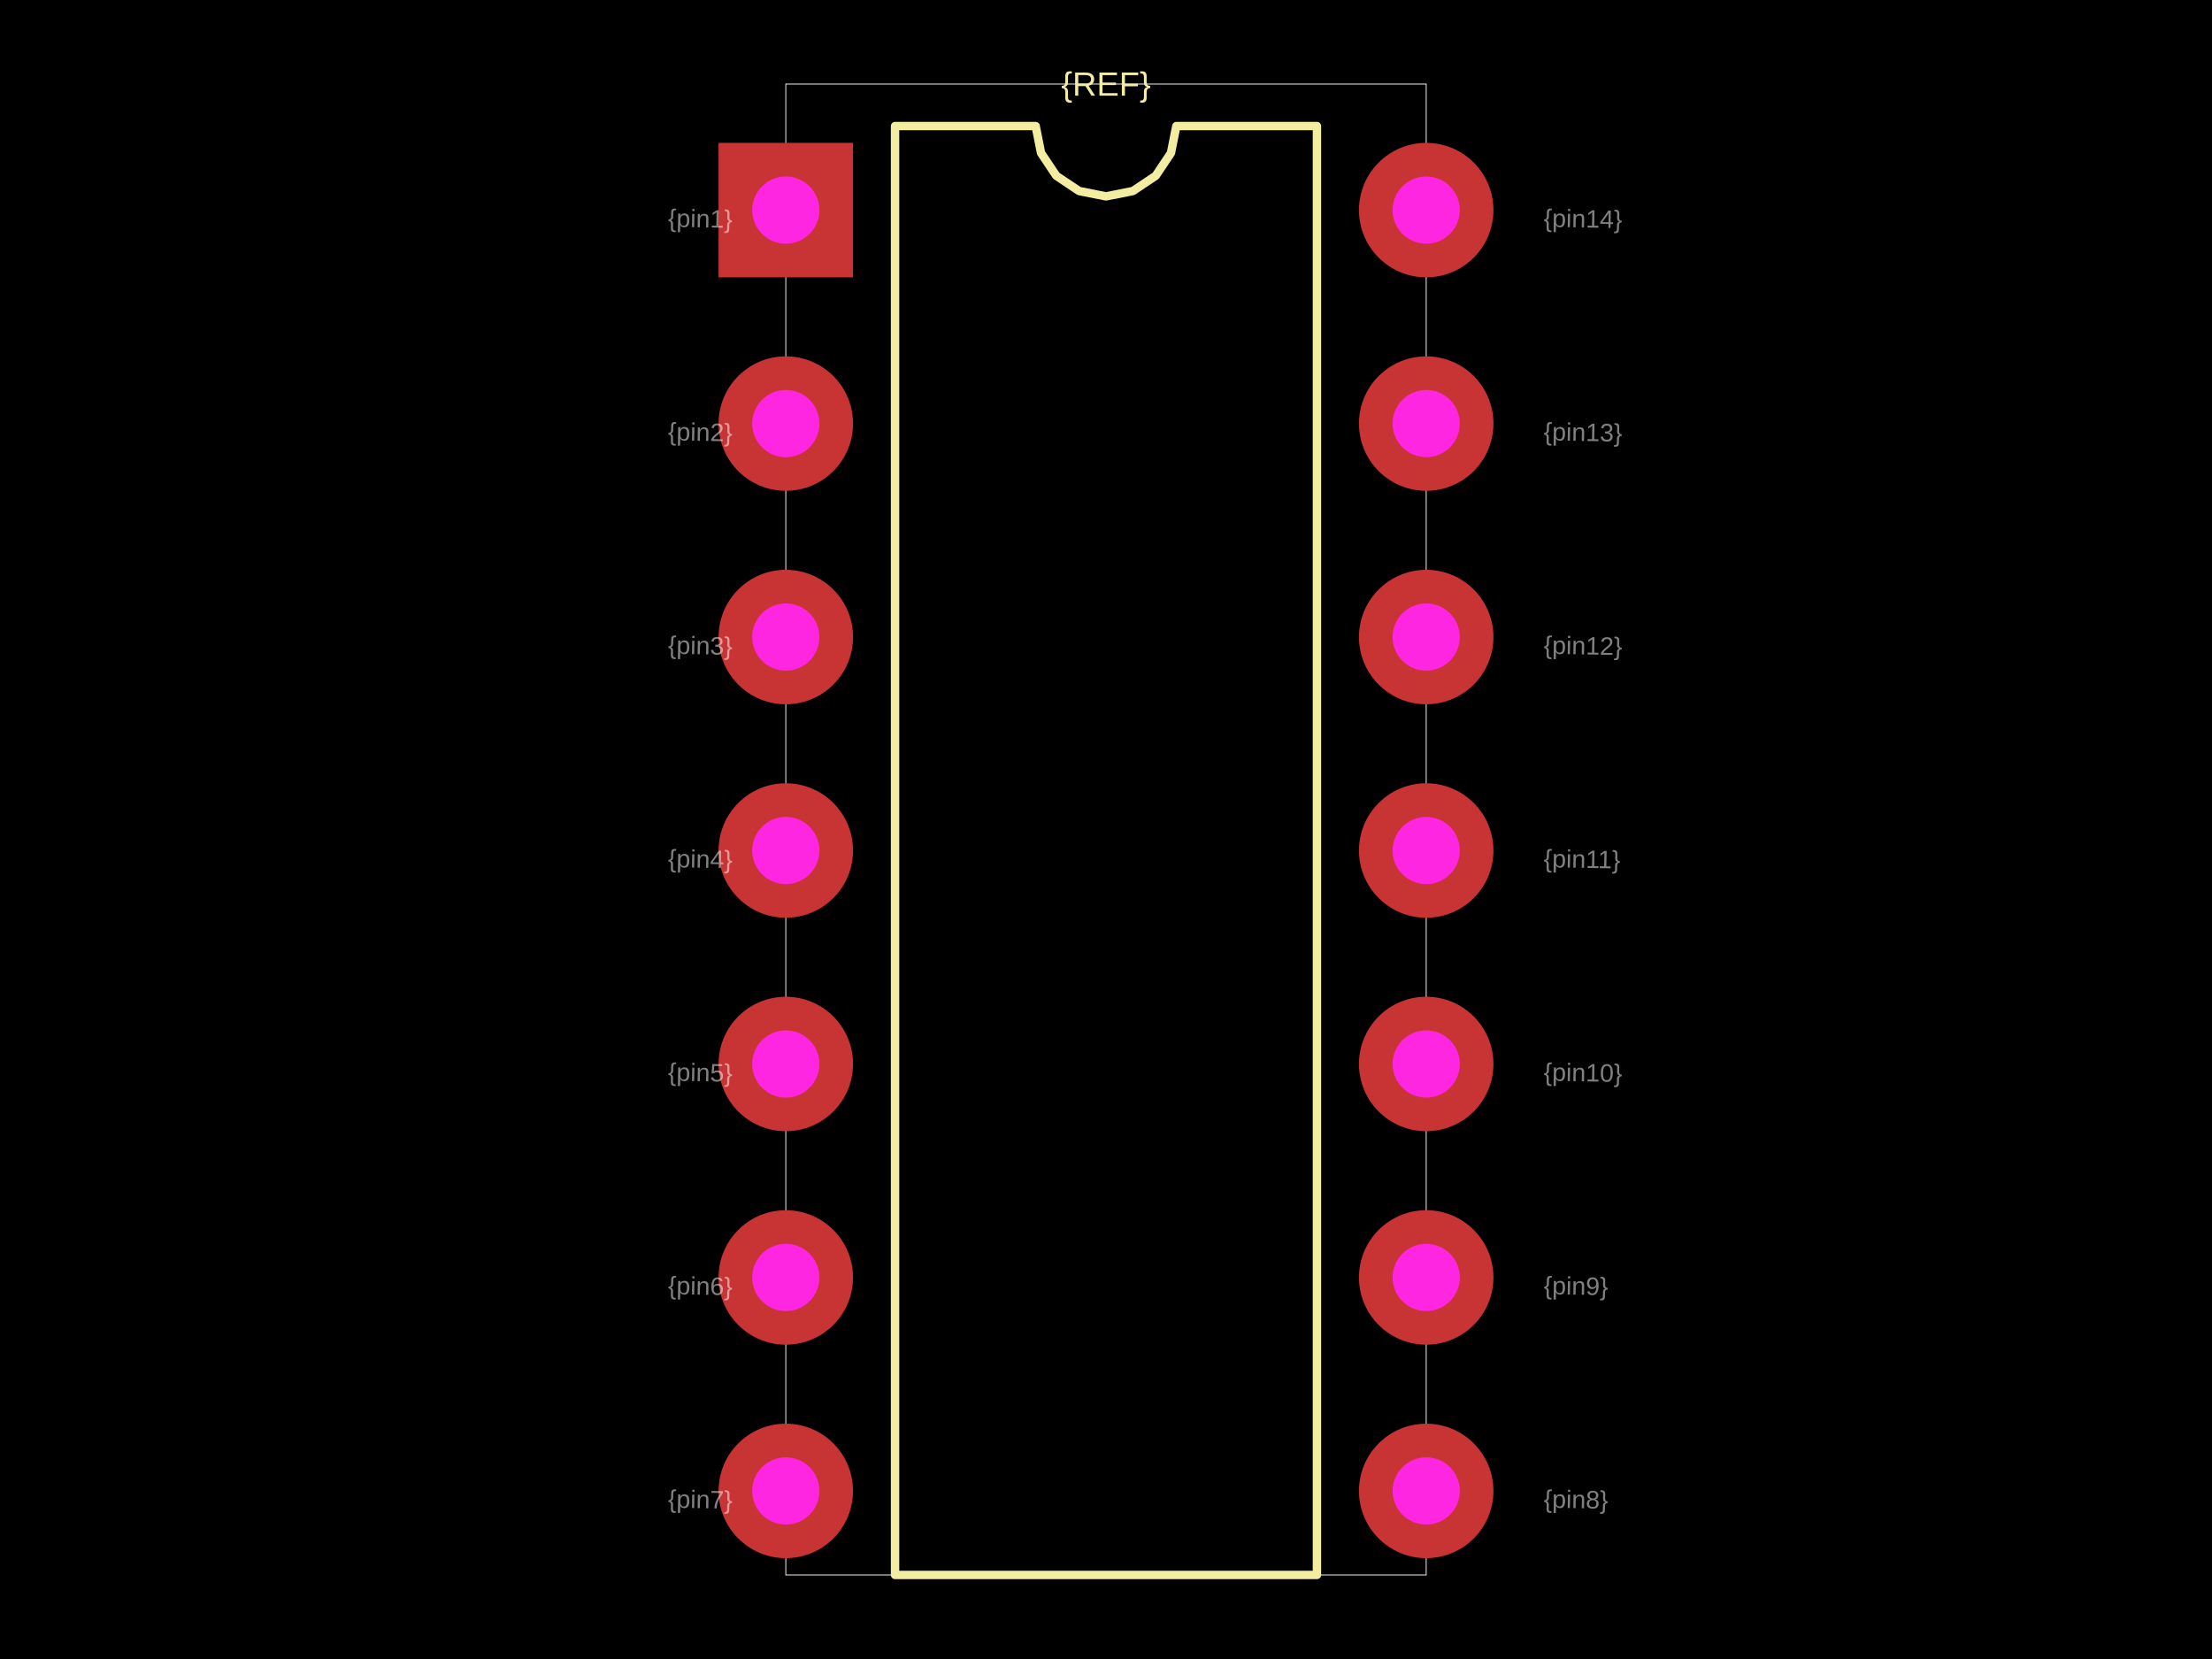
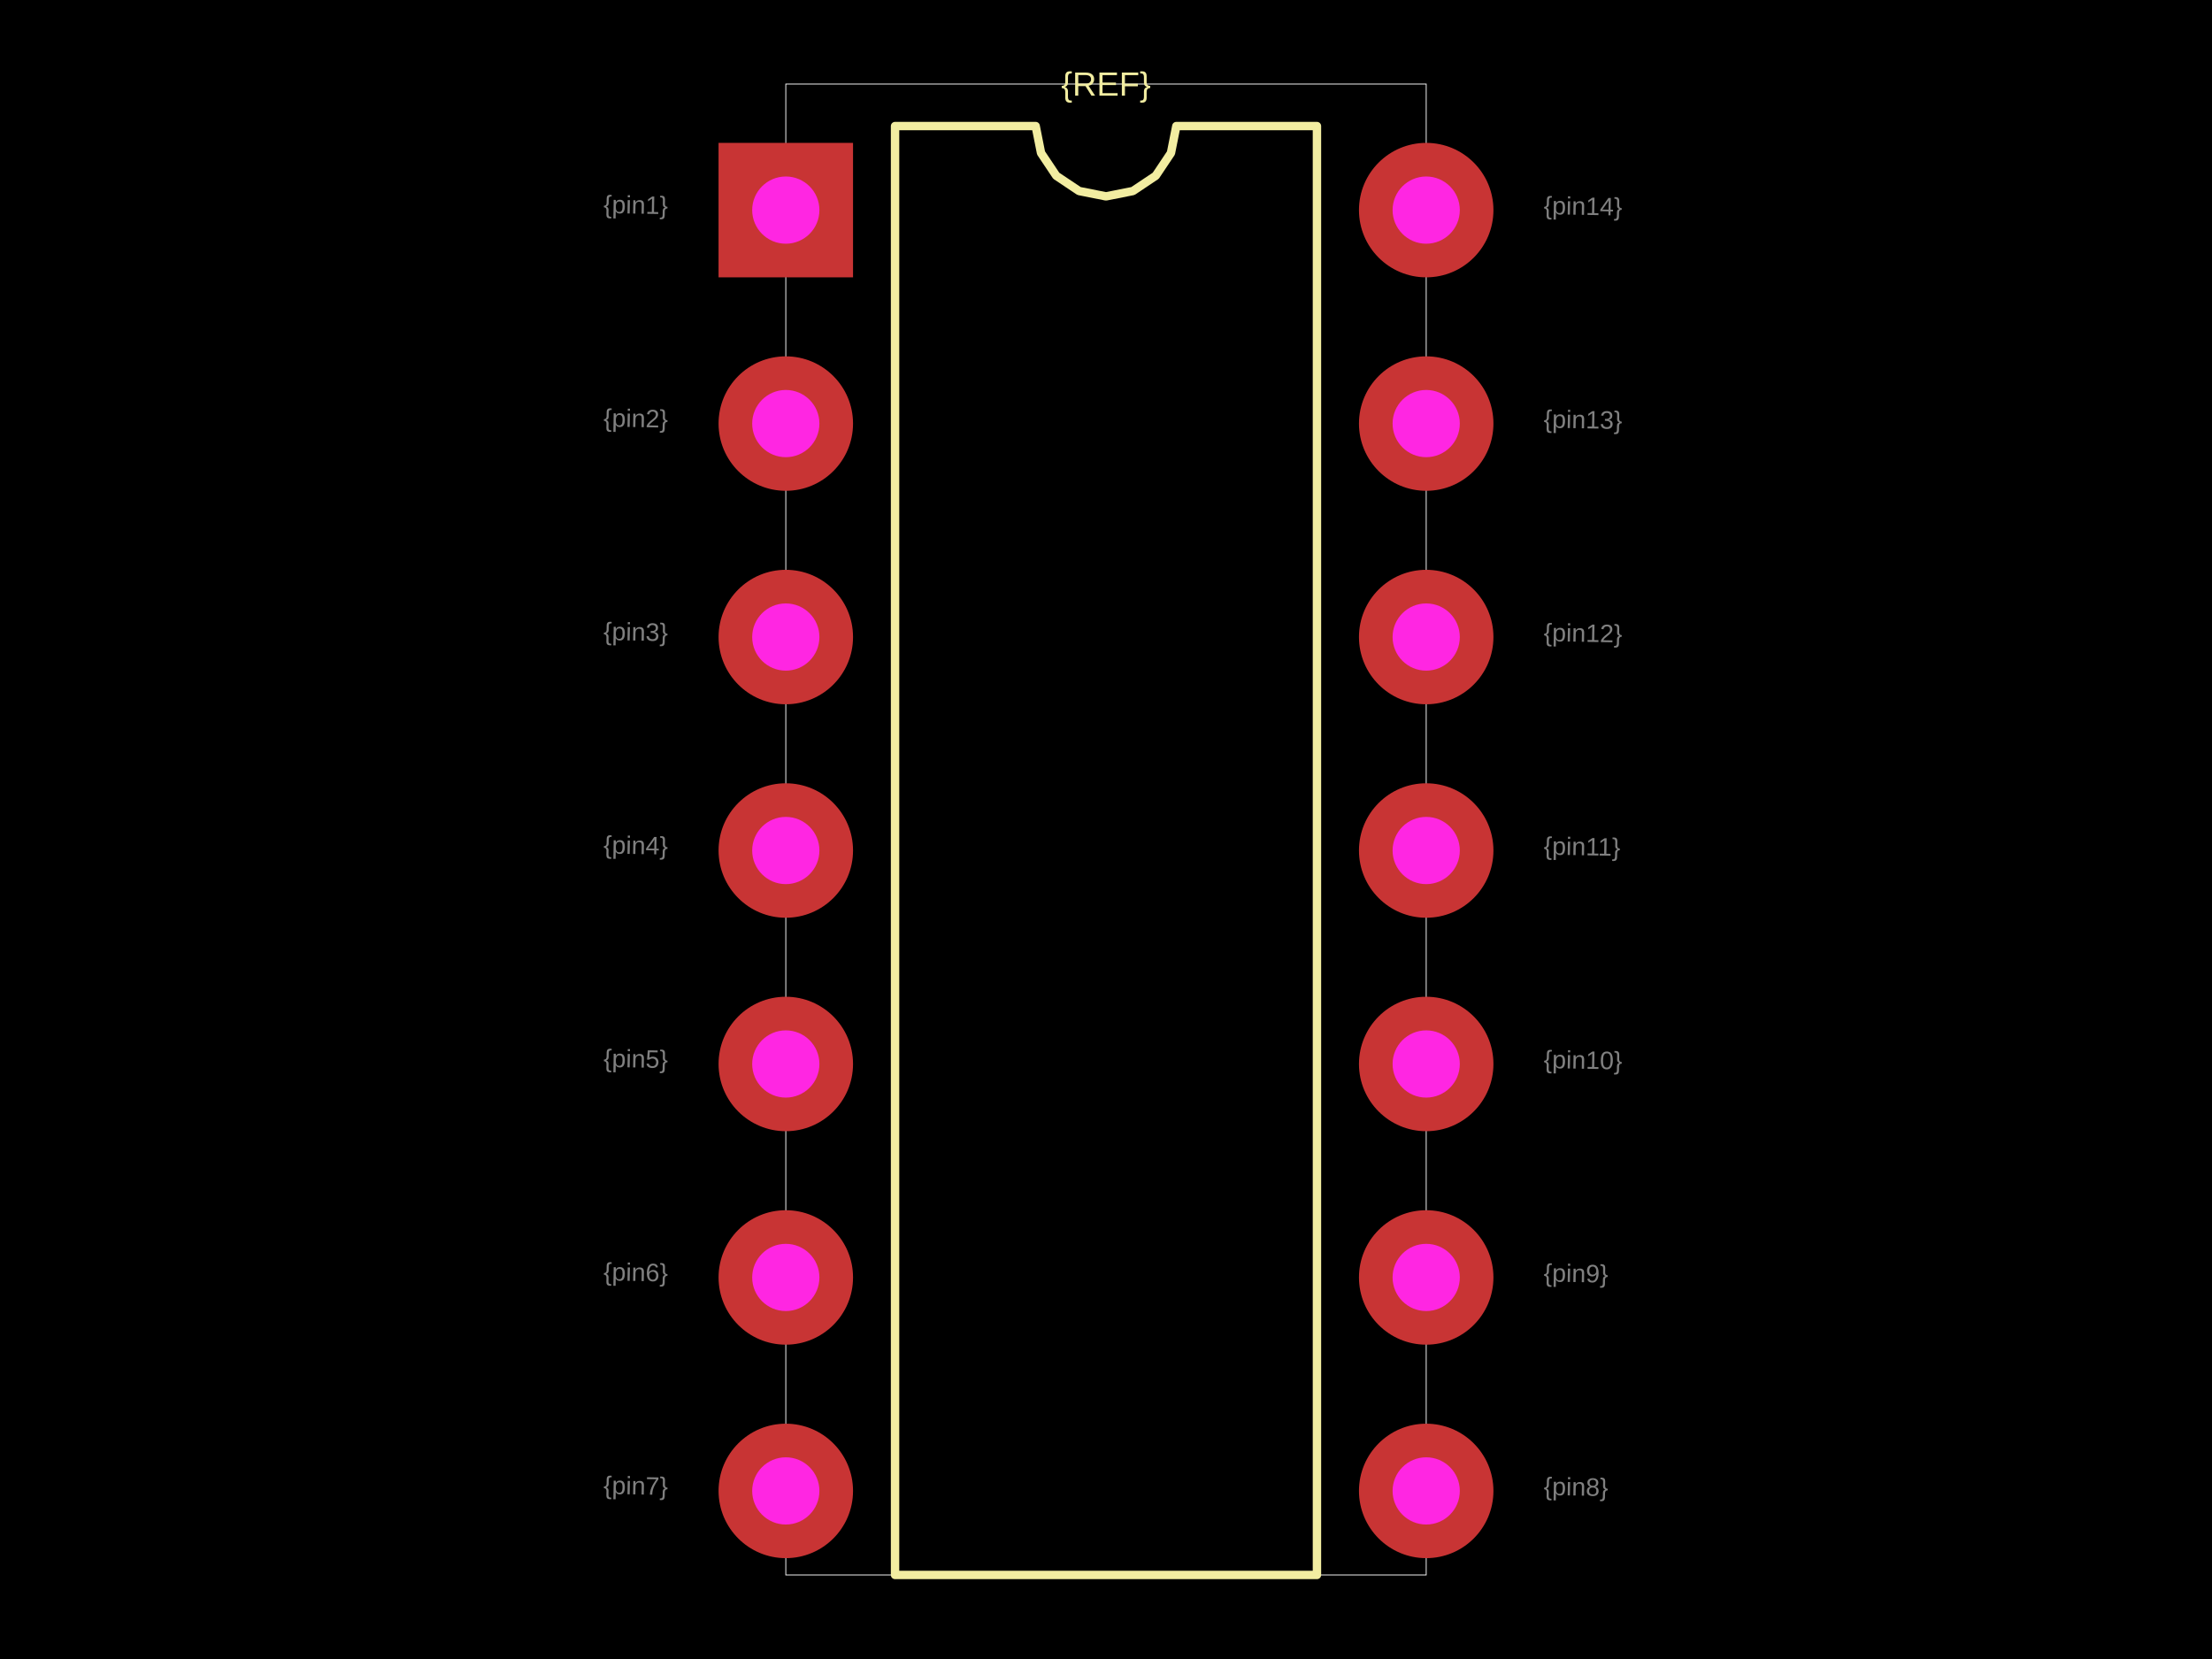
<svg xmlns="http://www.w3.org/2000/svg" width="800" height="600">
  <style />
  <rect class="boundary" x="0" y="0" fill="#000" width="800" height="600" data-type="pcb_background" data-pcb-layer="global" />
  <rect class="pcb-boundary" fill="none" stroke="#fff" stroke-width="0.3" x="284.195" y="30.395" width="231.611" height="539.21" data-type="pcb_boundary" data-pcb-layer="global" />
  <path class="pcb-silkscreen pcb-silkscreen-top" d="M 323.708 569.605 L 323.708 45.593 L 374.569 45.593 L 376.505 55.325 L 382.018 63.575 L 390.268 69.088 L 400 71.023 L 409.732 69.088 L 417.982 63.575 L 423.495 55.325 L 425.431 45.593 L 476.292 45.593 L 476.292 569.605 L 323.708 569.605 Z" fill="none" stroke="#f2eda1" stroke-width="3.04" stroke-linecap="round" stroke-linejoin="round" data-pcb-component-id="" data-pcb-silkscreen-path-id="silkscreen_path_1" data-type="pcb_silkscreen_path" data-pcb-layer="top" />
  <text x="0" y="0" dx="0" dy="0" fill="#f2eda1" font-family="Arial, sans-serif" font-size="12.158" text-anchor="middle" dominant-baseline="central" transform="matrix(1,0,0,1,400,30.39514)" class="pcb-silkscreen-text pcb-silkscreen-top" data-pcb-silkscreen-text-id="silkscreen_text_1" stroke="none" data-type="pcb_silkscreen_text" data-pcb-layer="top">{REF}</text>
  <g data-type="pcb_plated_hole" data-pcb-layer="through">
    <rect class="pcb-hole-outer-pad" fill="rgb(200, 52, 52)" x="259.878" y="51.672" width="48.632" height="48.632" data-type="pcb_plated_hole" data-pcb-layer="top" />
    <circle class="pcb-hole-inner" fill="#FF26E2" cx="284.195" cy="75.988" r="12.158" data-type="pcb_plated_hole_drill" data-pcb-layer="drill" />
  </g>
  <g data-type="pcb_plated_hole" data-pcb-layer="through">
    <circle class="pcb-hole-outer" fill="rgb(200, 52, 52)" cx="284.195" cy="153.191" r="24.316" data-type="pcb_plated_hole" data-pcb-layer="top" />
    <circle class="pcb-hole-inner" fill="#FF26E2" cx="284.195" cy="153.191" r="12.158" data-type="pcb_plated_hole_drill" data-pcb-layer="drill" />
  </g>
  <g data-type="pcb_plated_hole" data-pcb-layer="through">
    <circle class="pcb-hole-outer" fill="rgb(200, 52, 52)" cx="284.195" cy="230.395" r="24.316" data-type="pcb_plated_hole" data-pcb-layer="top" />
    <circle class="pcb-hole-inner" fill="#FF26E2" cx="284.195" cy="230.395" r="12.158" data-type="pcb_plated_hole_drill" data-pcb-layer="drill" />
  </g>
  <g data-type="pcb_plated_hole" data-pcb-layer="through">
    <circle class="pcb-hole-outer" fill="rgb(200, 52, 52)" cx="284.195" cy="307.599" r="24.316" data-type="pcb_plated_hole" data-pcb-layer="top" />
    <circle class="pcb-hole-inner" fill="#FF26E2" cx="284.195" cy="307.599" r="12.158" data-type="pcb_plated_hole_drill" data-pcb-layer="drill" />
  </g>
  <g data-type="pcb_plated_hole" data-pcb-layer="through">
    <circle class="pcb-hole-outer" fill="rgb(200, 52, 52)" cx="284.195" cy="384.802" r="24.316" data-type="pcb_plated_hole" data-pcb-layer="top" />
    <circle class="pcb-hole-inner" fill="#FF26E2" cx="284.195" cy="384.802" r="12.158" data-type="pcb_plated_hole_drill" data-pcb-layer="drill" />
  </g>
  <g data-type="pcb_plated_hole" data-pcb-layer="through">
    <circle class="pcb-hole-outer" fill="rgb(200, 52, 52)" cx="284.195" cy="462.006" r="24.316" data-type="pcb_plated_hole" data-pcb-layer="top" />
    <circle class="pcb-hole-inner" fill="#FF26E2" cx="284.195" cy="462.006" r="12.158" data-type="pcb_plated_hole_drill" data-pcb-layer="drill" />
  </g>
  <g data-type="pcb_plated_hole" data-pcb-layer="through">
    <circle class="pcb-hole-outer" fill="rgb(200, 52, 52)" cx="284.195" cy="539.21" r="24.316" data-type="pcb_plated_hole" data-pcb-layer="top" />
    <circle class="pcb-hole-inner" fill="#FF26E2" cx="284.195" cy="539.21" r="12.158" data-type="pcb_plated_hole_drill" data-pcb-layer="drill" />
  </g>
  <g data-type="pcb_plated_hole" data-pcb-layer="through">
    <circle class="pcb-hole-outer" fill="rgb(200, 52, 52)" cx="515.805" cy="539.21" r="24.316" data-type="pcb_plated_hole" data-pcb-layer="top" />
    <circle class="pcb-hole-inner" fill="#FF26E2" cx="515.805" cy="539.21" r="12.158" data-type="pcb_plated_hole_drill" data-pcb-layer="drill" />
  </g>
  <g data-type="pcb_plated_hole" data-pcb-layer="through">
    <circle class="pcb-hole-outer" fill="rgb(200, 52, 52)" cx="515.805" cy="462.006" r="24.316" data-type="pcb_plated_hole" data-pcb-layer="top" />
    <circle class="pcb-hole-inner" fill="#FF26E2" cx="515.805" cy="462.006" r="12.158" data-type="pcb_plated_hole_drill" data-pcb-layer="drill" />
  </g>
  <g data-type="pcb_plated_hole" data-pcb-layer="through">
    <circle class="pcb-hole-outer" fill="rgb(200, 52, 52)" cx="515.805" cy="384.802" r="24.316" data-type="pcb_plated_hole" data-pcb-layer="top" />
    <circle class="pcb-hole-inner" fill="#FF26E2" cx="515.805" cy="384.802" r="12.158" data-type="pcb_plated_hole_drill" data-pcb-layer="drill" />
  </g>
  <g data-type="pcb_plated_hole" data-pcb-layer="through">
    <circle class="pcb-hole-outer" fill="rgb(200, 52, 52)" cx="515.805" cy="307.599" r="24.316" data-type="pcb_plated_hole" data-pcb-layer="top" />
    <circle class="pcb-hole-inner" fill="#FF26E2" cx="515.805" cy="307.599" r="12.158" data-type="pcb_plated_hole_drill" data-pcb-layer="drill" />
  </g>
  <g data-type="pcb_plated_hole" data-pcb-layer="through">
    <circle class="pcb-hole-outer" fill="rgb(200, 52, 52)" cx="515.805" cy="230.395" r="24.316" data-type="pcb_plated_hole" data-pcb-layer="top" />
    <circle class="pcb-hole-inner" fill="#FF26E2" cx="515.805" cy="230.395" r="12.158" data-type="pcb_plated_hole_drill" data-pcb-layer="drill" />
  </g>
  <g data-type="pcb_plated_hole" data-pcb-layer="through">
    <circle class="pcb-hole-outer" fill="rgb(200, 52, 52)" cx="515.805" cy="153.191" r="24.316" data-type="pcb_plated_hole" data-pcb-layer="top" />
    <circle class="pcb-hole-inner" fill="#FF26E2" cx="515.805" cy="153.191" r="12.158" data-type="pcb_plated_hole_drill" data-pcb-layer="drill" />
  </g>
  <g data-type="pcb_plated_hole" data-pcb-layer="through">
    <circle class="pcb-hole-outer" fill="rgb(200, 52, 52)" cx="515.805" cy="75.988" r="24.316" data-type="pcb_plated_hole" data-pcb-layer="top" />
    <circle class="pcb-hole-inner" fill="#FF26E2" cx="515.805" cy="75.988" r="12.158" data-type="pcb_plated_hole_drill" data-pcb-layer="drill" />
  </g>
-   <text x="0" y="0" font-family="Arial, sans-serif" font-size="9.119" text-anchor="start" dominant-baseline="text-before-edge" transform="matrix(0.9998477,0.01745241,-0.01745241,0.9998477,241.6413,75.98784)" class="pcb-fabrication-note-text" fill="rgba(255,255,255,0.5)" data-type="pcb_fabrication_note_text" data-pcb-layer="overlay">{pin1}</text>
-   <text x="0" y="0" font-family="Arial, sans-serif" font-size="9.119" text-anchor="start" dominant-baseline="text-before-edge" transform="matrix(0.9998477,0.01745241,-0.01745241,0.9998477,241.6413,153.1915)" class="pcb-fabrication-note-text" fill="rgba(255,255,255,0.5)" data-type="pcb_fabrication_note_text" data-pcb-layer="overlay">{pin2}</text>
-   <text x="0" y="0" font-family="Arial, sans-serif" font-size="9.119" text-anchor="start" dominant-baseline="text-before-edge" transform="matrix(0.9998477,0.01745241,-0.01745241,0.9998477,241.6413,230.3951)" class="pcb-fabrication-note-text" fill="rgba(255,255,255,0.5)" data-type="pcb_fabrication_note_text" data-pcb-layer="overlay">{pin3}</text>
-   <text x="0" y="0" font-family="Arial, sans-serif" font-size="9.119" text-anchor="start" dominant-baseline="text-before-edge" transform="matrix(0.9998477,0.01745241,-0.01745241,0.9998477,241.6413,307.5988)" class="pcb-fabrication-note-text" fill="rgba(255,255,255,0.5)" data-type="pcb_fabrication_note_text" data-pcb-layer="overlay">{pin4}</text>
-   <text x="0" y="0" font-family="Arial, sans-serif" font-size="9.119" text-anchor="start" dominant-baseline="text-before-edge" transform="matrix(0.9998477,0.01745241,-0.01745241,0.9998477,241.6413,384.8024)" class="pcb-fabrication-note-text" fill="rgba(255,255,255,0.5)" data-type="pcb_fabrication_note_text" data-pcb-layer="overlay">{pin5}</text>
-   <text x="0" y="0" font-family="Arial, sans-serif" font-size="9.119" text-anchor="start" dominant-baseline="text-before-edge" transform="matrix(0.9998477,0.01745241,-0.01745241,0.9998477,241.6413,462.0061)" class="pcb-fabrication-note-text" fill="rgba(255,255,255,0.5)" data-type="pcb_fabrication_note_text" data-pcb-layer="overlay">{pin6}</text>
-   <text x="0" y="0" font-family="Arial, sans-serif" font-size="9.119" text-anchor="start" dominant-baseline="text-before-edge" transform="matrix(0.9998477,0.01745241,-0.01745241,0.9998477,241.6413,539.2097)" class="pcb-fabrication-note-text" fill="rgba(255,255,255,0.5)" data-type="pcb_fabrication_note_text" data-pcb-layer="overlay">{pin7}</text>
-   <text x="0" y="0" font-family="Arial, sans-serif" font-size="9.119" text-anchor="start" dominant-baseline="text-before-edge" transform="matrix(0.9998477,0.01745241,-0.01745241,0.9998477,558.3587,539.2097)" class="pcb-fabrication-note-text" fill="rgba(255,255,255,0.5)" data-type="pcb_fabrication_note_text" data-pcb-layer="overlay">{pin8}</text>
-   <text x="0" y="0" font-family="Arial, sans-serif" font-size="9.119" text-anchor="start" dominant-baseline="text-before-edge" transform="matrix(0.9998477,0.01745241,-0.01745241,0.9998477,558.3587,462.0061)" class="pcb-fabrication-note-text" fill="rgba(255,255,255,0.5)" data-type="pcb_fabrication_note_text" data-pcb-layer="overlay">{pin9}</text>
-   <text x="0" y="0" font-family="Arial, sans-serif" font-size="9.119" text-anchor="start" dominant-baseline="text-before-edge" transform="matrix(0.9998477,0.01745241,-0.01745241,0.9998477,558.3587,384.8024)" class="pcb-fabrication-note-text" fill="rgba(255,255,255,0.5)" data-type="pcb_fabrication_note_text" data-pcb-layer="overlay">{pin10}</text>
-   <text x="0" y="0" font-family="Arial, sans-serif" font-size="9.119" text-anchor="start" dominant-baseline="text-before-edge" transform="matrix(0.9998477,0.01745241,-0.01745241,0.9998477,558.3587,307.5988)" class="pcb-fabrication-note-text" fill="rgba(255,255,255,0.5)" data-type="pcb_fabrication_note_text" data-pcb-layer="overlay">{pin11}</text>
-   <text x="0" y="0" font-family="Arial, sans-serif" font-size="9.119" text-anchor="start" dominant-baseline="text-before-edge" transform="matrix(0.9998477,0.01745241,-0.01745241,0.9998477,558.3587,230.3951)" class="pcb-fabrication-note-text" fill="rgba(255,255,255,0.5)" data-type="pcb_fabrication_note_text" data-pcb-layer="overlay">{pin12}</text>
-   <text x="0" y="0" font-family="Arial, sans-serif" font-size="9.119" text-anchor="start" dominant-baseline="text-before-edge" transform="matrix(0.9998477,0.01745241,-0.01745241,0.9998477,558.3587,153.1915)" class="pcb-fabrication-note-text" fill="rgba(255,255,255,0.5)" data-type="pcb_fabrication_note_text" data-pcb-layer="overlay">{pin13}</text>
-   <text x="0" y="0" font-family="Arial, sans-serif" font-size="9.119" text-anchor="start" dominant-baseline="text-before-edge" transform="matrix(0.9998477,0.01745241,-0.01745241,0.9998477,558.3587,75.98784)" class="pcb-fabrication-note-text" fill="rgba(255,255,255,0.5)" data-type="pcb_fabrication_note_text" data-pcb-layer="overlay">{pin14}</text>
+   <text x="0" y="0" font-family="Arial, sans-serif" font-size="9.119" text-anchor="end" dominant-baseline="text-before-edge" transform="matrix(0.9998477,0.01745241,-0.01745241,0.9998477,241.6413,71.42857)" class="pcb-fabrication-note-text" fill="rgba(255,255,255,0.5)" data-type="pcb_fabrication_note_text" data-pcb-layer="overlay">{pin1}</text>
+   <text x="0" y="0" font-family="Arial, sans-serif" font-size="9.119" text-anchor="end" dominant-baseline="text-before-edge" transform="matrix(0.9998477,0.01745241,-0.01745241,0.9998477,241.6413,148.6322)" class="pcb-fabrication-note-text" fill="rgba(255,255,255,0.5)" data-type="pcb_fabrication_note_text" data-pcb-layer="overlay">{pin2}</text>
+   <text x="0" y="0" font-family="Arial, sans-serif" font-size="9.119" text-anchor="end" dominant-baseline="text-before-edge" transform="matrix(0.9998477,0.01745241,-0.01745241,0.9998477,241.6413,225.8359)" class="pcb-fabrication-note-text" fill="rgba(255,255,255,0.5)" data-type="pcb_fabrication_note_text" data-pcb-layer="overlay">{pin3}</text>
+   <text x="0" y="0" font-family="Arial, sans-serif" font-size="9.119" text-anchor="end" dominant-baseline="text-before-edge" transform="matrix(0.9998477,0.01745241,-0.01745241,0.9998477,241.6413,303.0395)" class="pcb-fabrication-note-text" fill="rgba(255,255,255,0.5)" data-type="pcb_fabrication_note_text" data-pcb-layer="overlay">{pin4}</text>
+   <text x="0" y="0" font-family="Arial, sans-serif" font-size="9.119" text-anchor="end" dominant-baseline="text-before-edge" transform="matrix(0.9998477,0.01745241,-0.01745241,0.9998477,241.6413,380.2432)" class="pcb-fabrication-note-text" fill="rgba(255,255,255,0.5)" data-type="pcb_fabrication_note_text" data-pcb-layer="overlay">{pin5}</text>
+   <text x="0" y="0" font-family="Arial, sans-serif" font-size="9.119" text-anchor="end" dominant-baseline="text-before-edge" transform="matrix(0.9998477,0.01745241,-0.01745241,0.9998477,241.6413,457.4468)" class="pcb-fabrication-note-text" fill="rgba(255,255,255,0.5)" data-type="pcb_fabrication_note_text" data-pcb-layer="overlay">{pin6}</text>
+   <text x="0" y="0" font-family="Arial, sans-serif" font-size="9.119" text-anchor="end" dominant-baseline="text-before-edge" transform="matrix(0.9998477,0.01745241,-0.01745241,0.9998477,241.6413,534.6505)" class="pcb-fabrication-note-text" fill="rgba(255,255,255,0.5)" data-type="pcb_fabrication_note_text" data-pcb-layer="overlay">{pin7}</text>
+   <text x="0" y="0" font-family="Arial, sans-serif" font-size="9.119" text-anchor="start" dominant-baseline="text-before-edge" transform="matrix(0.9998477,0.01745241,-0.01745241,0.9998477,558.3587,534.6505)" class="pcb-fabrication-note-text" fill="rgba(255,255,255,0.5)" data-type="pcb_fabrication_note_text" data-pcb-layer="overlay">{pin8}</text>
+   <text x="0" y="0" font-family="Arial, sans-serif" font-size="9.119" text-anchor="start" dominant-baseline="text-before-edge" transform="matrix(0.9998477,0.01745241,-0.01745241,0.9998477,558.3587,457.4468)" class="pcb-fabrication-note-text" fill="rgba(255,255,255,0.5)" data-type="pcb_fabrication_note_text" data-pcb-layer="overlay">{pin9}</text>
+   <text x="0" y="0" font-family="Arial, sans-serif" font-size="9.119" text-anchor="start" dominant-baseline="text-before-edge" transform="matrix(0.9998477,0.01745241,-0.01745241,0.9998477,558.3587,380.2432)" class="pcb-fabrication-note-text" fill="rgba(255,255,255,0.5)" data-type="pcb_fabrication_note_text" data-pcb-layer="overlay">{pin10}</text>
+   <text x="0" y="0" font-family="Arial, sans-serif" font-size="9.119" text-anchor="start" dominant-baseline="text-before-edge" transform="matrix(0.9998477,0.01745241,-0.01745241,0.9998477,558.3587,303.0395)" class="pcb-fabrication-note-text" fill="rgba(255,255,255,0.5)" data-type="pcb_fabrication_note_text" data-pcb-layer="overlay">{pin11}</text>
+   <text x="0" y="0" font-family="Arial, sans-serif" font-size="9.119" text-anchor="start" dominant-baseline="text-before-edge" transform="matrix(0.9998477,0.01745241,-0.01745241,0.9998477,558.3587,225.8359)" class="pcb-fabrication-note-text" fill="rgba(255,255,255,0.5)" data-type="pcb_fabrication_note_text" data-pcb-layer="overlay">{pin12}</text>
+   <text x="0" y="0" font-family="Arial, sans-serif" font-size="9.119" text-anchor="start" dominant-baseline="text-before-edge" transform="matrix(0.9998477,0.01745241,-0.01745241,0.9998477,558.3587,148.6322)" class="pcb-fabrication-note-text" fill="rgba(255,255,255,0.5)" data-type="pcb_fabrication_note_text" data-pcb-layer="overlay">{pin13}</text>
+   <text x="0" y="0" font-family="Arial, sans-serif" font-size="9.119" text-anchor="start" dominant-baseline="text-before-edge" transform="matrix(0.9998477,0.01745241,-0.01745241,0.9998477,558.3587,71.42857)" class="pcb-fabrication-note-text" fill="rgba(255,255,255,0.5)" data-type="pcb_fabrication_note_text" data-pcb-layer="overlay">{pin14}</text>
</svg>
